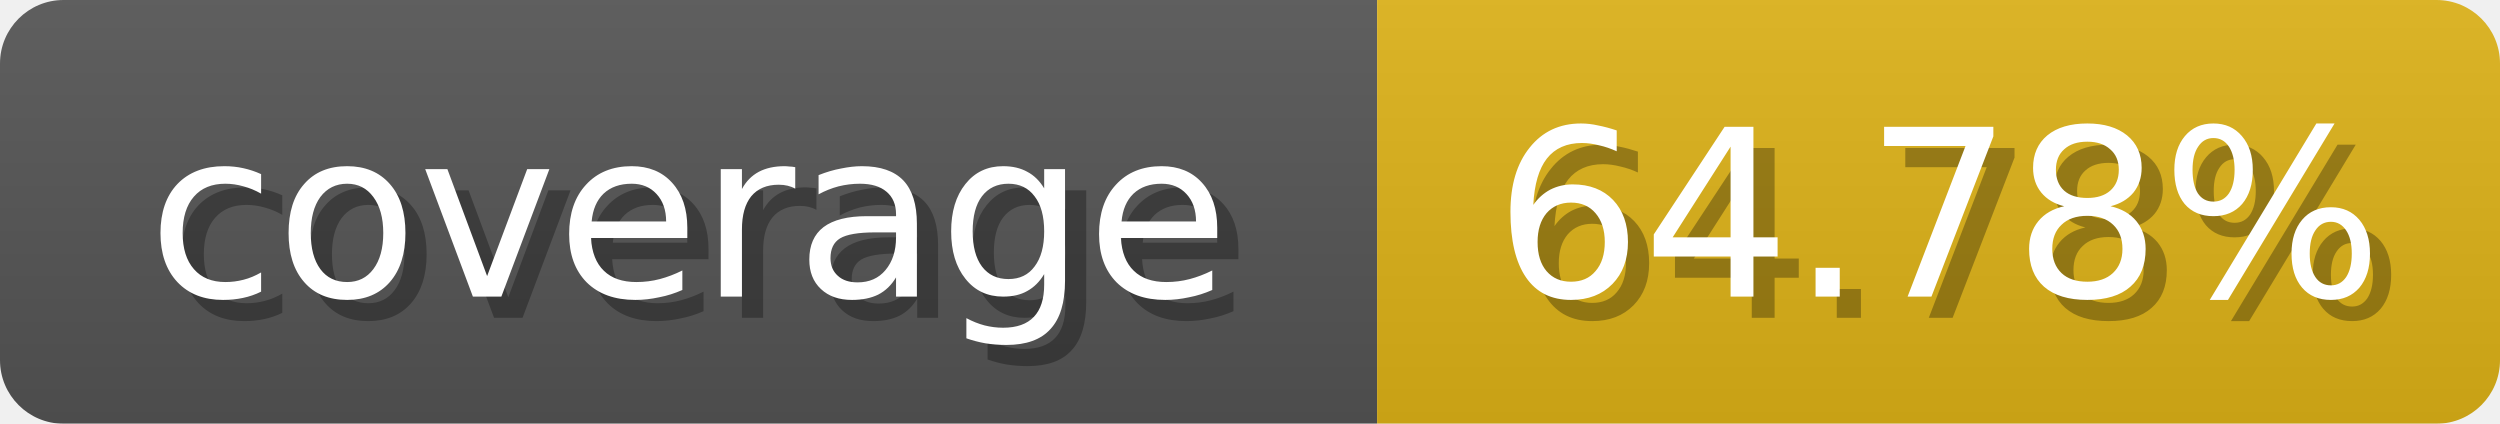
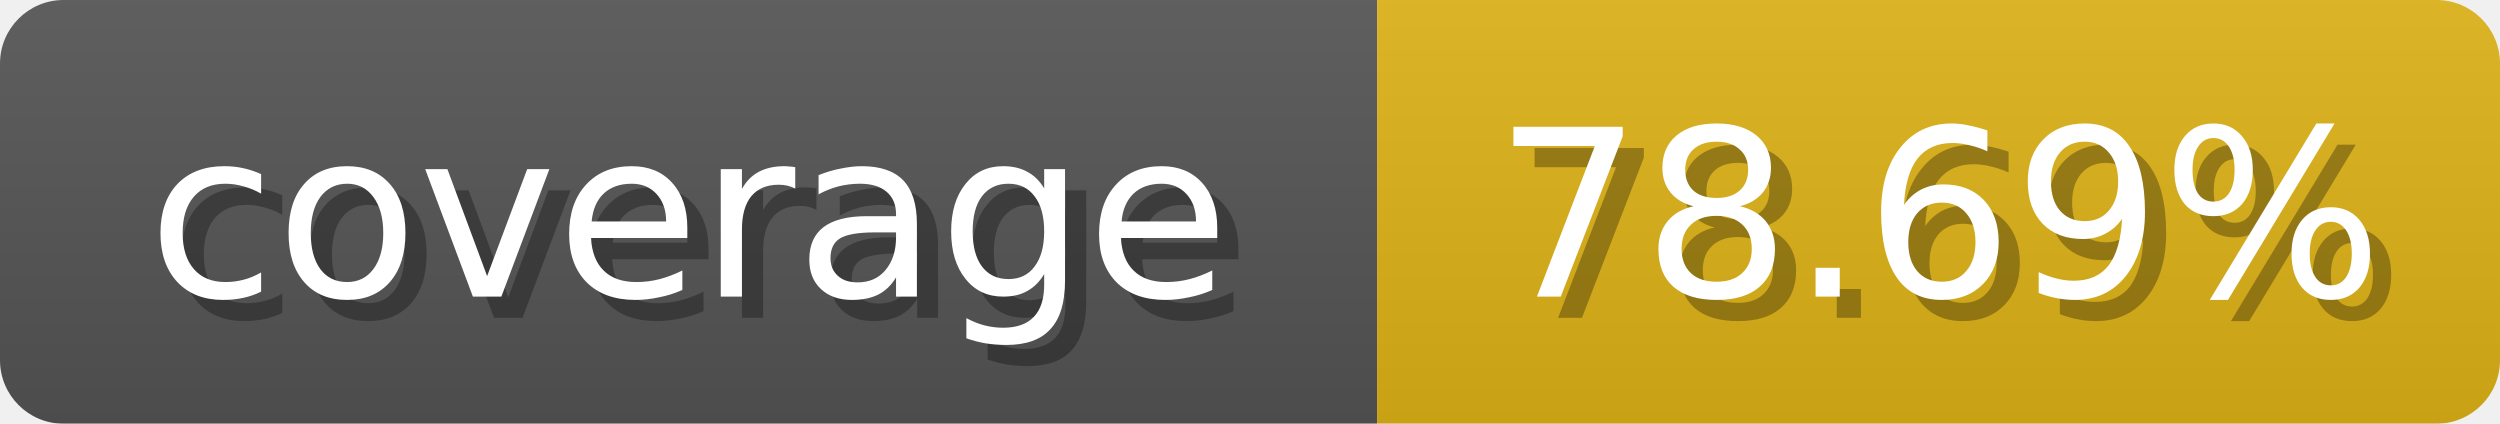
<svg xmlns="http://www.w3.org/2000/svg" width="118" height="20">
  <linearGradient id="b" x2="0" y2="100%">
    <stop offset="0" stop-color="#bbb" stop-opacity=".1" />
    <stop offset="1" stop-opacity=".1" />
  </linearGradient>
  <mask id="anybadge_1">
    <rect width="118" height="20" rx="3" fill="#fff" />
  </mask>
  <g mask="url(#anybadge_1)">
    <path fill="#555" d="M0 0h65v20H0z" />
    <path fill="#DFB317" d="M65 0h53v20H65z" />
    <path fill="url(#b)" d="M0 0h118v20H0z" />
  </g>
  <g fill="#fff" text-anchor="middle" font-family="DejaVu Sans,Verdana,Geneva,sans-serif" font-size="11">
    <text x="33.5" y="15" fill="#010101" fill-opacity=".3">coverage</text>
    <text x="32.5" y="14">coverage</text>
  </g>
  <g fill="#fff" text-anchor="middle" font-family="DejaVu Sans,Verdana,Geneva,sans-serif" font-size="11">
-     <text x="92.5" y="15" fill="#010101" fill-opacity=".3">64.78%</text>
-     <text x="91.5" y="14">64.78%</text>
+     <text x="92.5" y="15" fill="#010101" fill-opacity=".3">78.69%</text>
+     <text x="91.5" y="14">78.69%</text>
  </g>
</svg>
